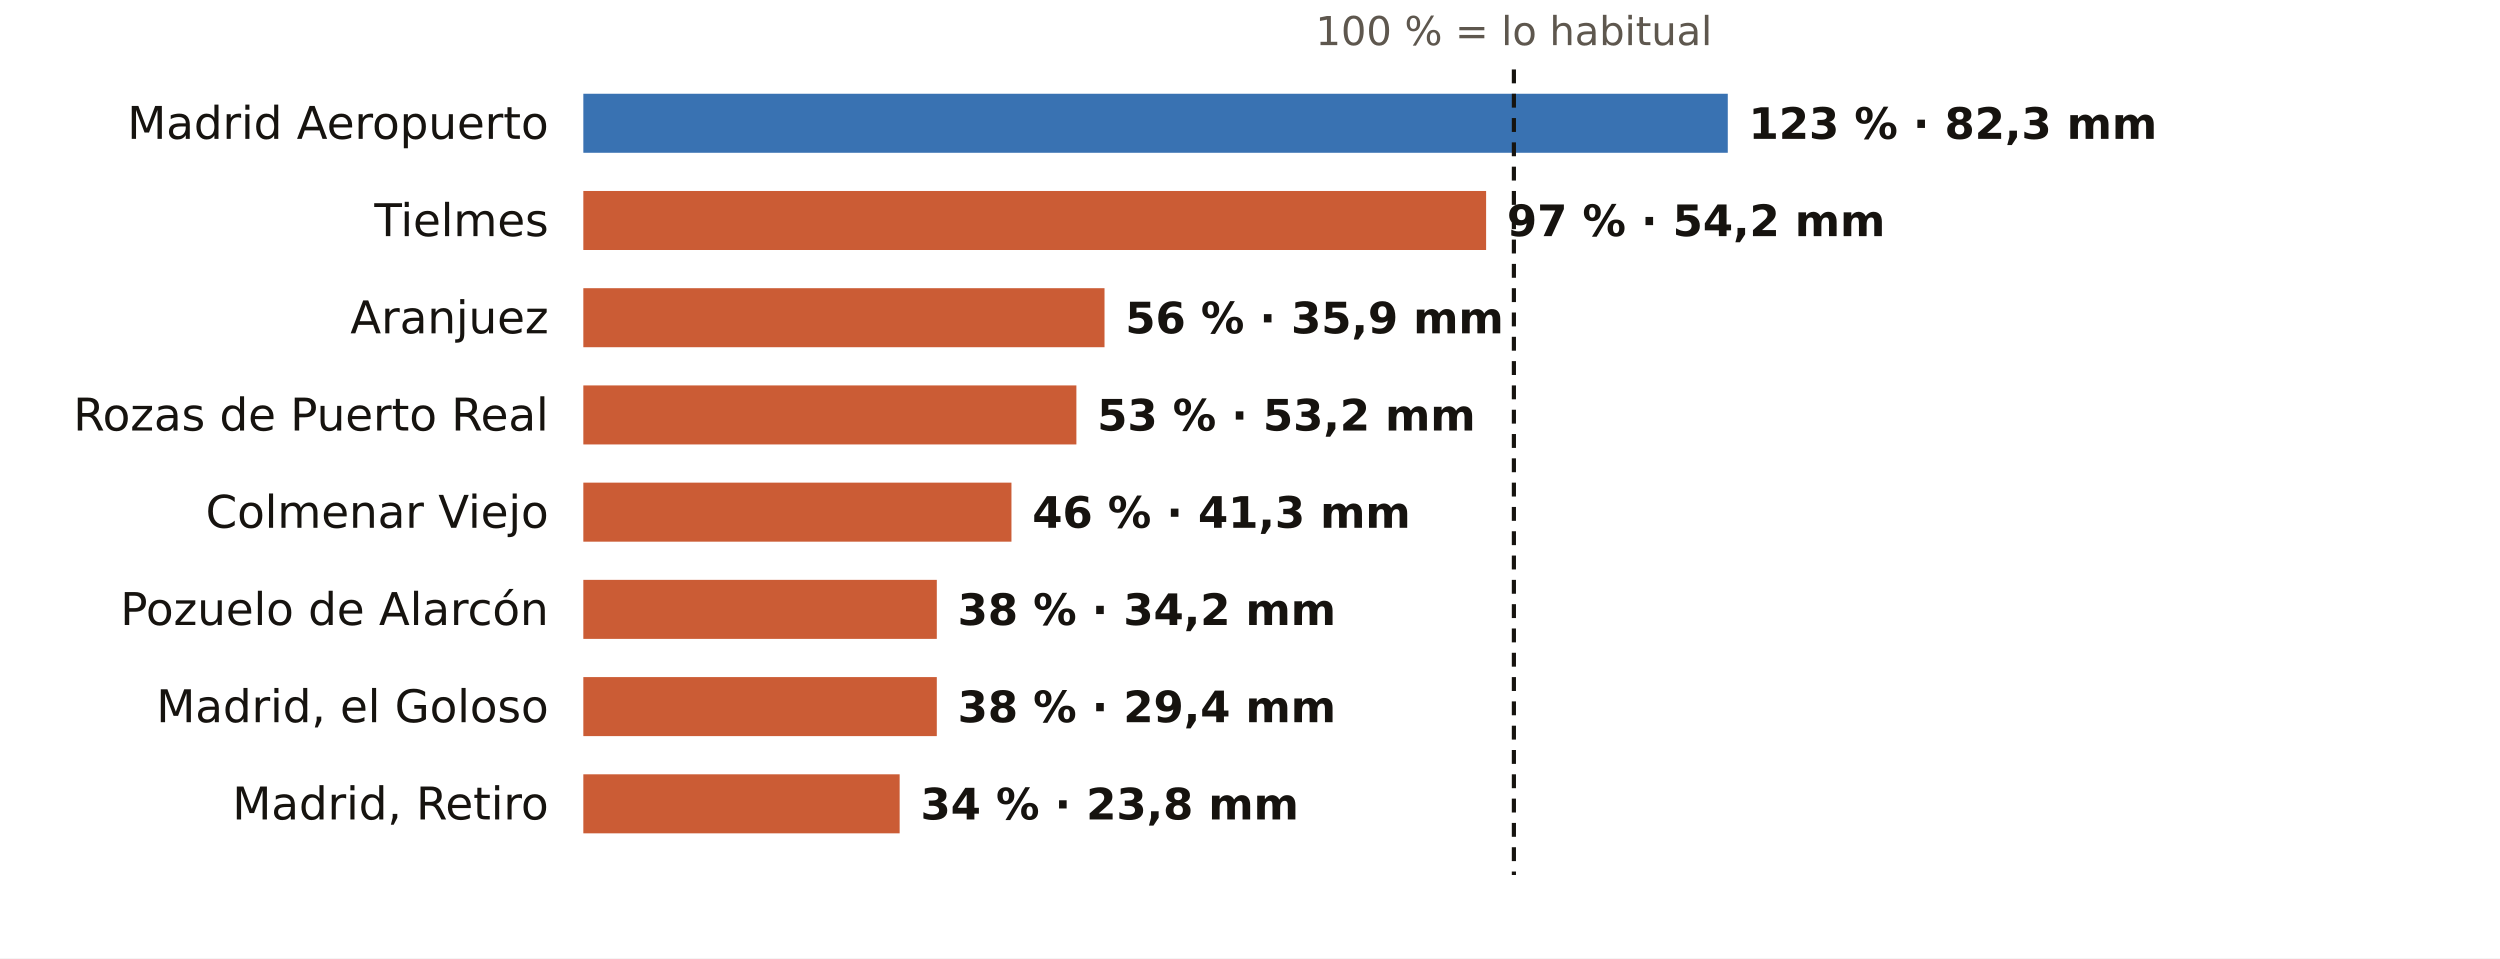
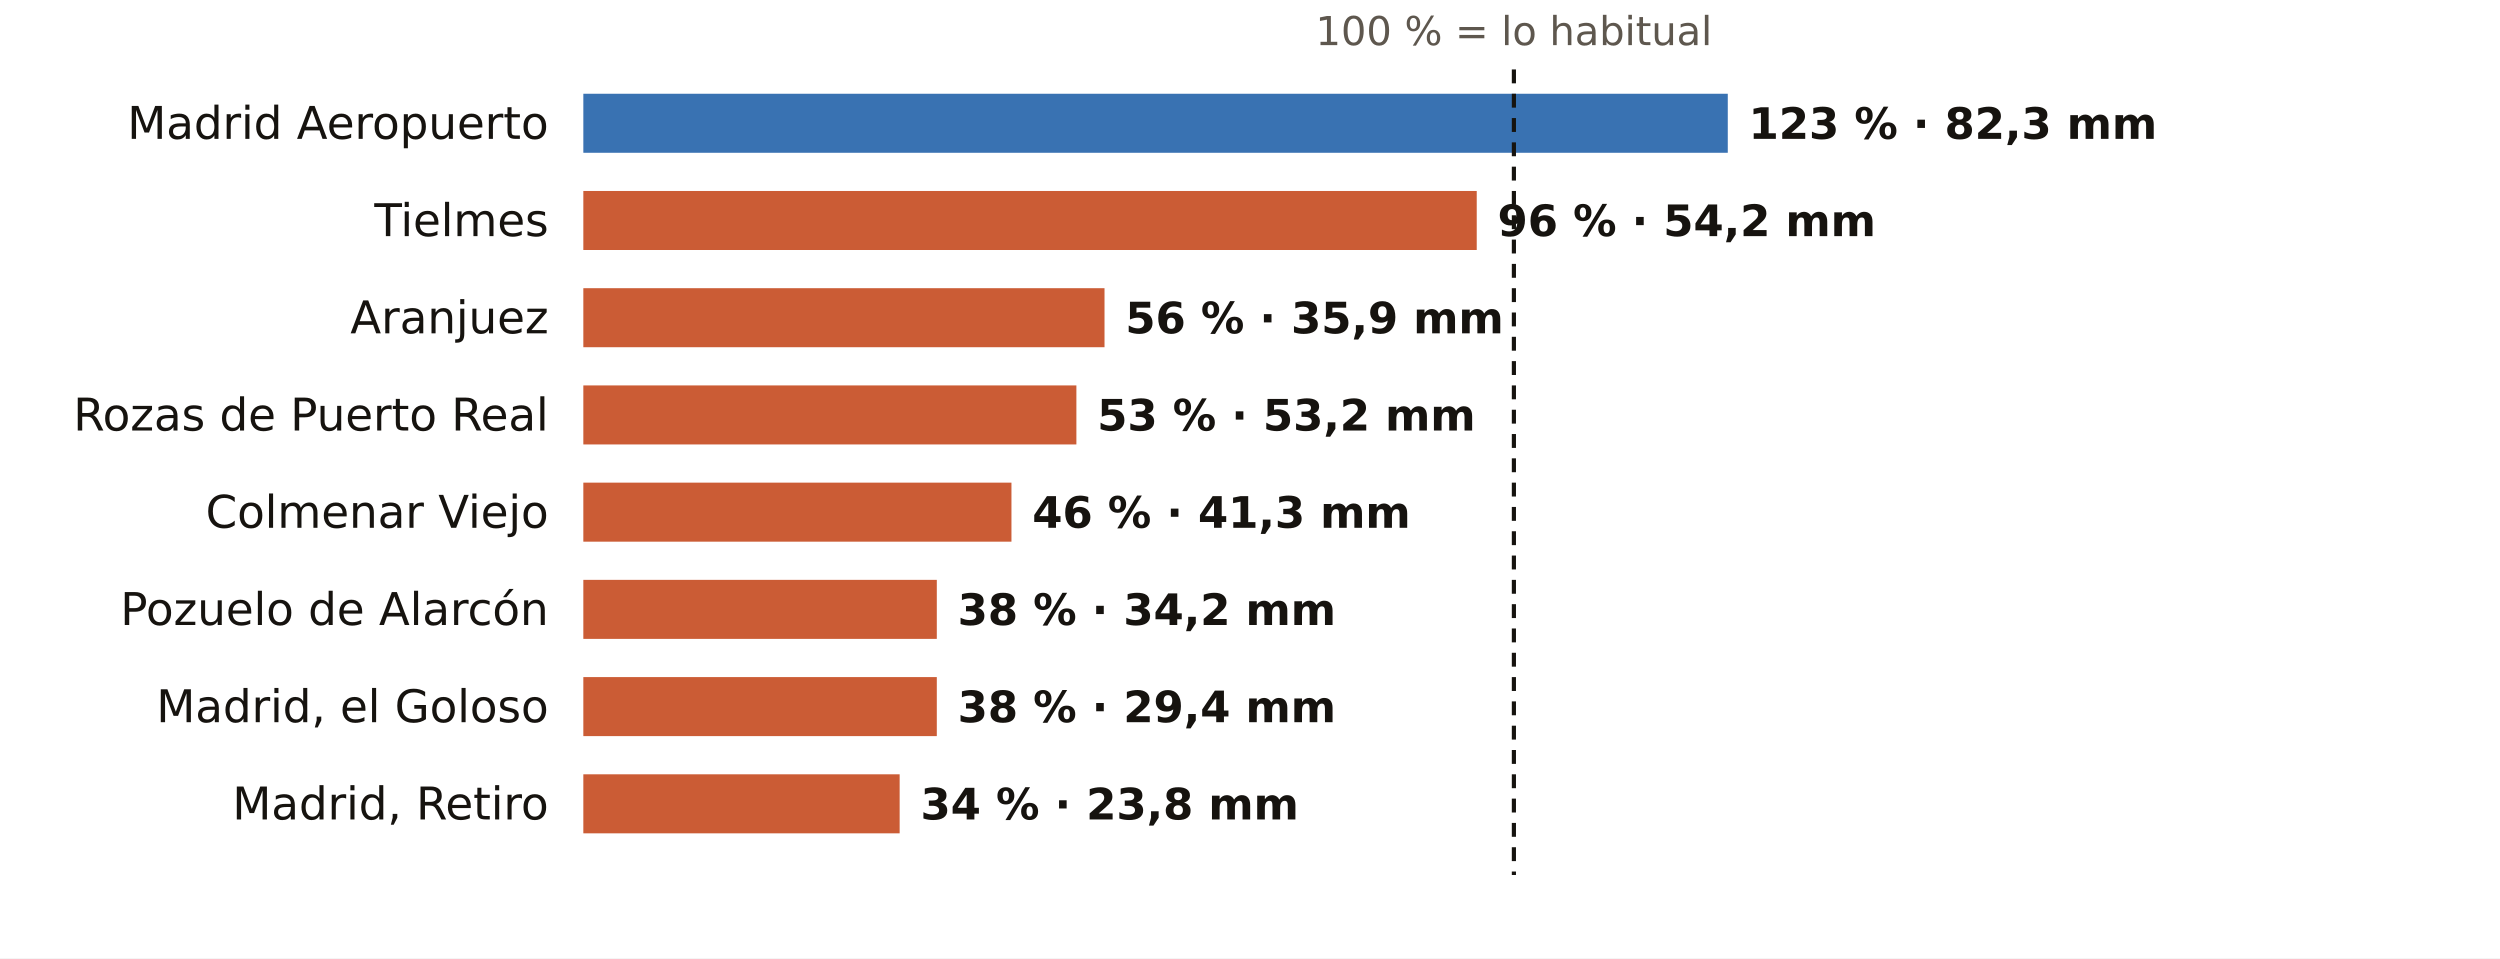
<svg xmlns="http://www.w3.org/2000/svg" viewBox="0 0 720 276" width="720" height="276" role="img" aria-label="El otoño en los pluviómetros de AEMET de Madrid: % de lo habitual">
  <rect width="720" height="276" fill="#FFFFFF" />
  <text x="436.0" y="13.0" font-size="11.5" fill="#5E574E" text-anchor="middle" font-weight="400" font-family="Public Sans, DejaVu Sans, Arial, sans-serif">100 % = lo habitual</text>
  <text x="158.0" y="40.0" font-size="13" fill="#16130F" text-anchor="end" font-weight="500" font-family="Public Sans, DejaVu Sans, Arial, sans-serif">Madrid Aeropuerto</text>
  <rect x="168" y="27" width="329.6" height="17" fill="#1F5FA8" opacity="0.88" />
  <text x="503.6" y="40.0" font-size="12.5" fill="#16130F" text-anchor="start" font-weight="600" font-family="Public Sans, DejaVu Sans, Arial, sans-serif">123 % · 82,3 mm</text>
  <text x="158.0" y="68.0" font-size="13" fill="#16130F" text-anchor="end" font-weight="500" font-family="Public Sans, DejaVu Sans, Arial, sans-serif">Tielmes</text>
-   <rect x="168" y="55" width="260.0" height="17" fill="#C4461A" opacity="0.88" />
-   <text x="434.0" y="68.0" font-size="12.5" fill="#16130F" text-anchor="start" font-weight="600" font-family="Public Sans, DejaVu Sans, Arial, sans-serif">97 % · 54,2 mm</text>
+   <rect x="168" y="55" width="257.3" height="17" fill="#C4461A" opacity="0.88" />
+   <text x="431.3" y="68.0" font-size="12.5" fill="#16130F" text-anchor="start" font-weight="600" font-family="Public Sans, DejaVu Sans, Arial, sans-serif">96 % · 54,2 mm</text>
  <text x="158.0" y="96.0" font-size="13" fill="#16130F" text-anchor="end" font-weight="500" font-family="Public Sans, DejaVu Sans, Arial, sans-serif">Aranjuez</text>
  <rect x="168" y="83" width="150.1" height="17" fill="#C4461A" opacity="0.88" />
  <text x="324.1" y="96.0" font-size="12.5" fill="#16130F" text-anchor="start" font-weight="600" font-family="Public Sans, DejaVu Sans, Arial, sans-serif">56 % · 35,9 mm</text>
  <text x="158.0" y="124.0" font-size="13" fill="#16130F" text-anchor="end" font-weight="500" font-family="Public Sans, DejaVu Sans, Arial, sans-serif">Rozas de Puerto Real</text>
  <rect x="168" y="111" width="142.0" height="17" fill="#C4461A" opacity="0.88" />
  <text x="316.0" y="124.0" font-size="12.5" fill="#16130F" text-anchor="start" font-weight="600" font-family="Public Sans, DejaVu Sans, Arial, sans-serif">53 % · 53,2 mm</text>
  <text x="158.0" y="152.0" font-size="13" fill="#16130F" text-anchor="end" font-weight="500" font-family="Public Sans, DejaVu Sans, Arial, sans-serif">Colmenar Viejo</text>
  <rect x="168" y="139" width="123.3" height="17" fill="#C4461A" opacity="0.88" />
  <text x="297.3" y="152.0" font-size="12.5" fill="#16130F" text-anchor="start" font-weight="600" font-family="Public Sans, DejaVu Sans, Arial, sans-serif">46 % · 41,3 mm</text>
  <text x="158.0" y="180.0" font-size="13" fill="#16130F" text-anchor="end" font-weight="500" font-family="Public Sans, DejaVu Sans, Arial, sans-serif">Pozuelo de Alarcón</text>
  <rect x="168" y="167" width="101.8" height="17" fill="#C4461A" opacity="0.88" />
  <text x="275.8" y="180.0" font-size="12.5" fill="#16130F" text-anchor="start" font-weight="600" font-family="Public Sans, DejaVu Sans, Arial, sans-serif">38 % · 34,2 mm</text>
  <text x="158.0" y="208.0" font-size="13" fill="#16130F" text-anchor="end" font-weight="500" font-family="Public Sans, DejaVu Sans, Arial, sans-serif">Madrid, el Goloso</text>
  <rect x="168" y="195" width="101.8" height="17" fill="#C4461A" opacity="0.88" />
  <text x="275.8" y="208.0" font-size="12.5" fill="#16130F" text-anchor="start" font-weight="600" font-family="Public Sans, DejaVu Sans, Arial, sans-serif">38 % · 29,4 mm</text>
  <text x="158.0" y="236.0" font-size="13" fill="#16130F" text-anchor="end" font-weight="500" font-family="Public Sans, DejaVu Sans, Arial, sans-serif">Madrid, Retiro</text>
  <rect x="168" y="223" width="91.1" height="17" fill="#C4461A" opacity="0.88" />
  <text x="265.1" y="236.0" font-size="12.5" fill="#16130F" text-anchor="start" font-weight="600" font-family="Public Sans, DejaVu Sans, Arial, sans-serif">34 % · 23,8 mm</text>
  <line x1="436.0" x2="436.0" y1="20" y2="252" stroke="#16130F" stroke-width="1.2" stroke-dasharray="4 3" />
</svg>
